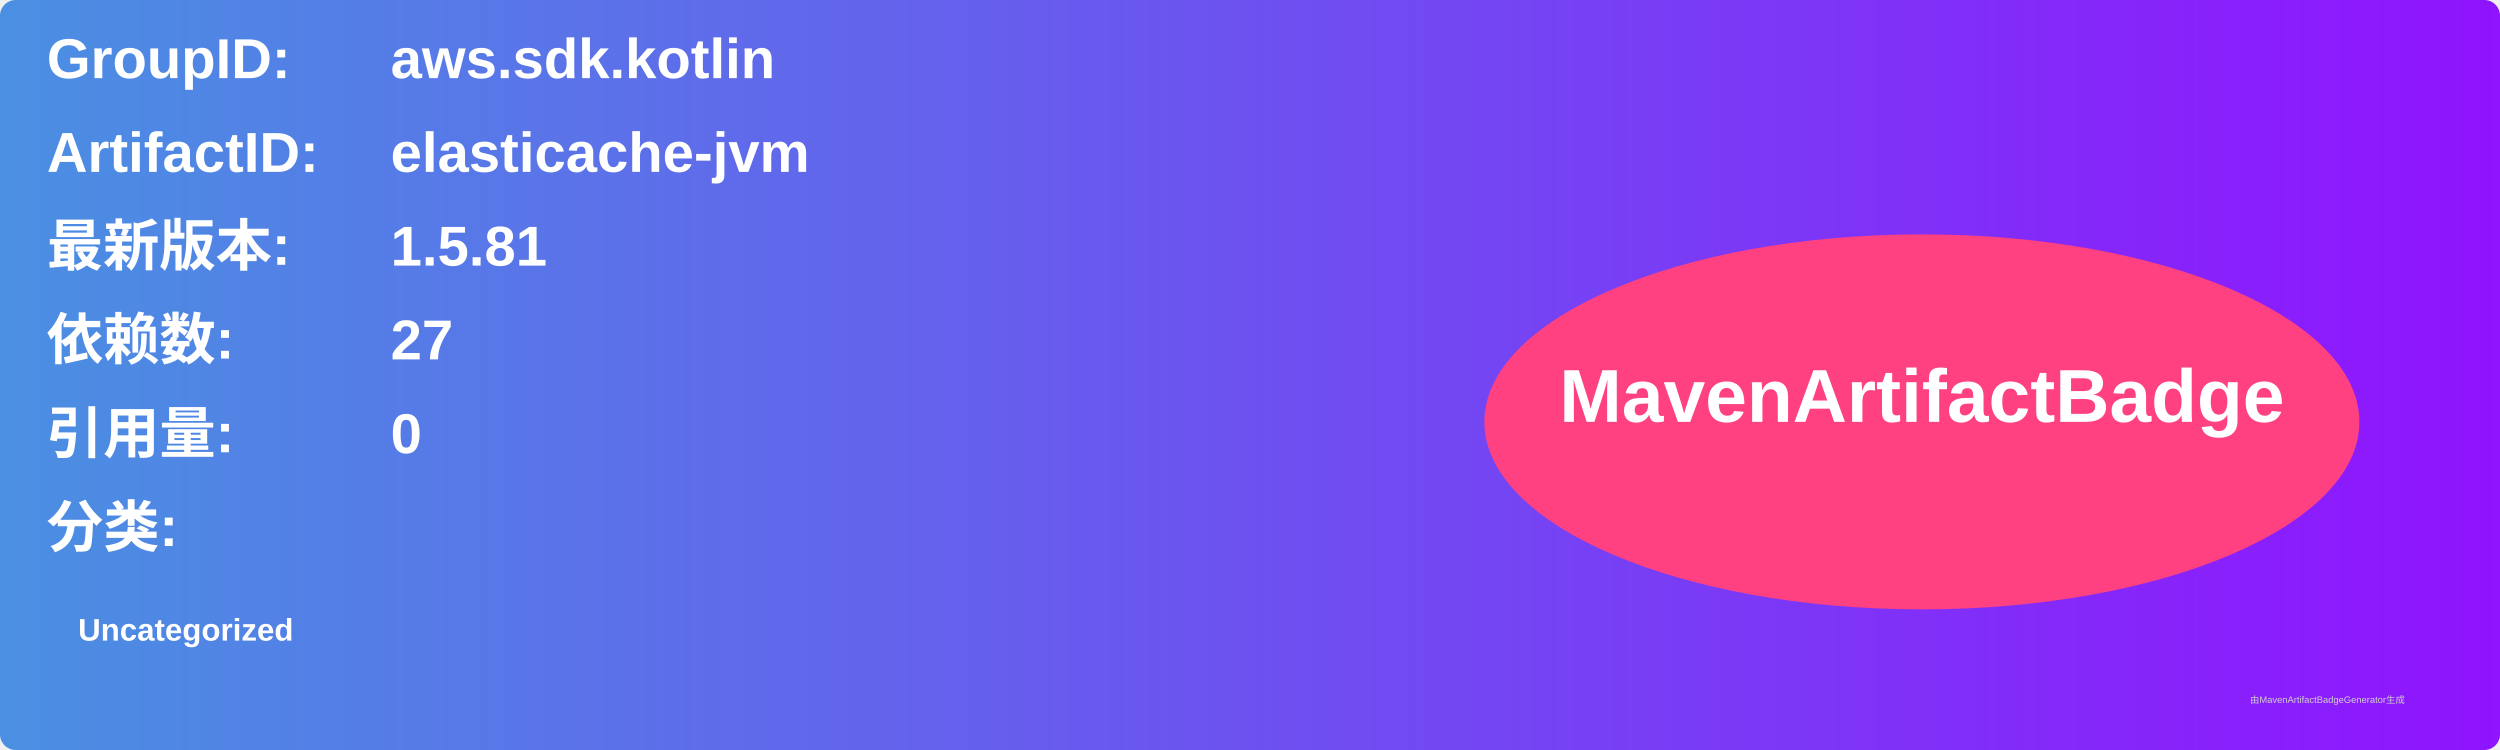
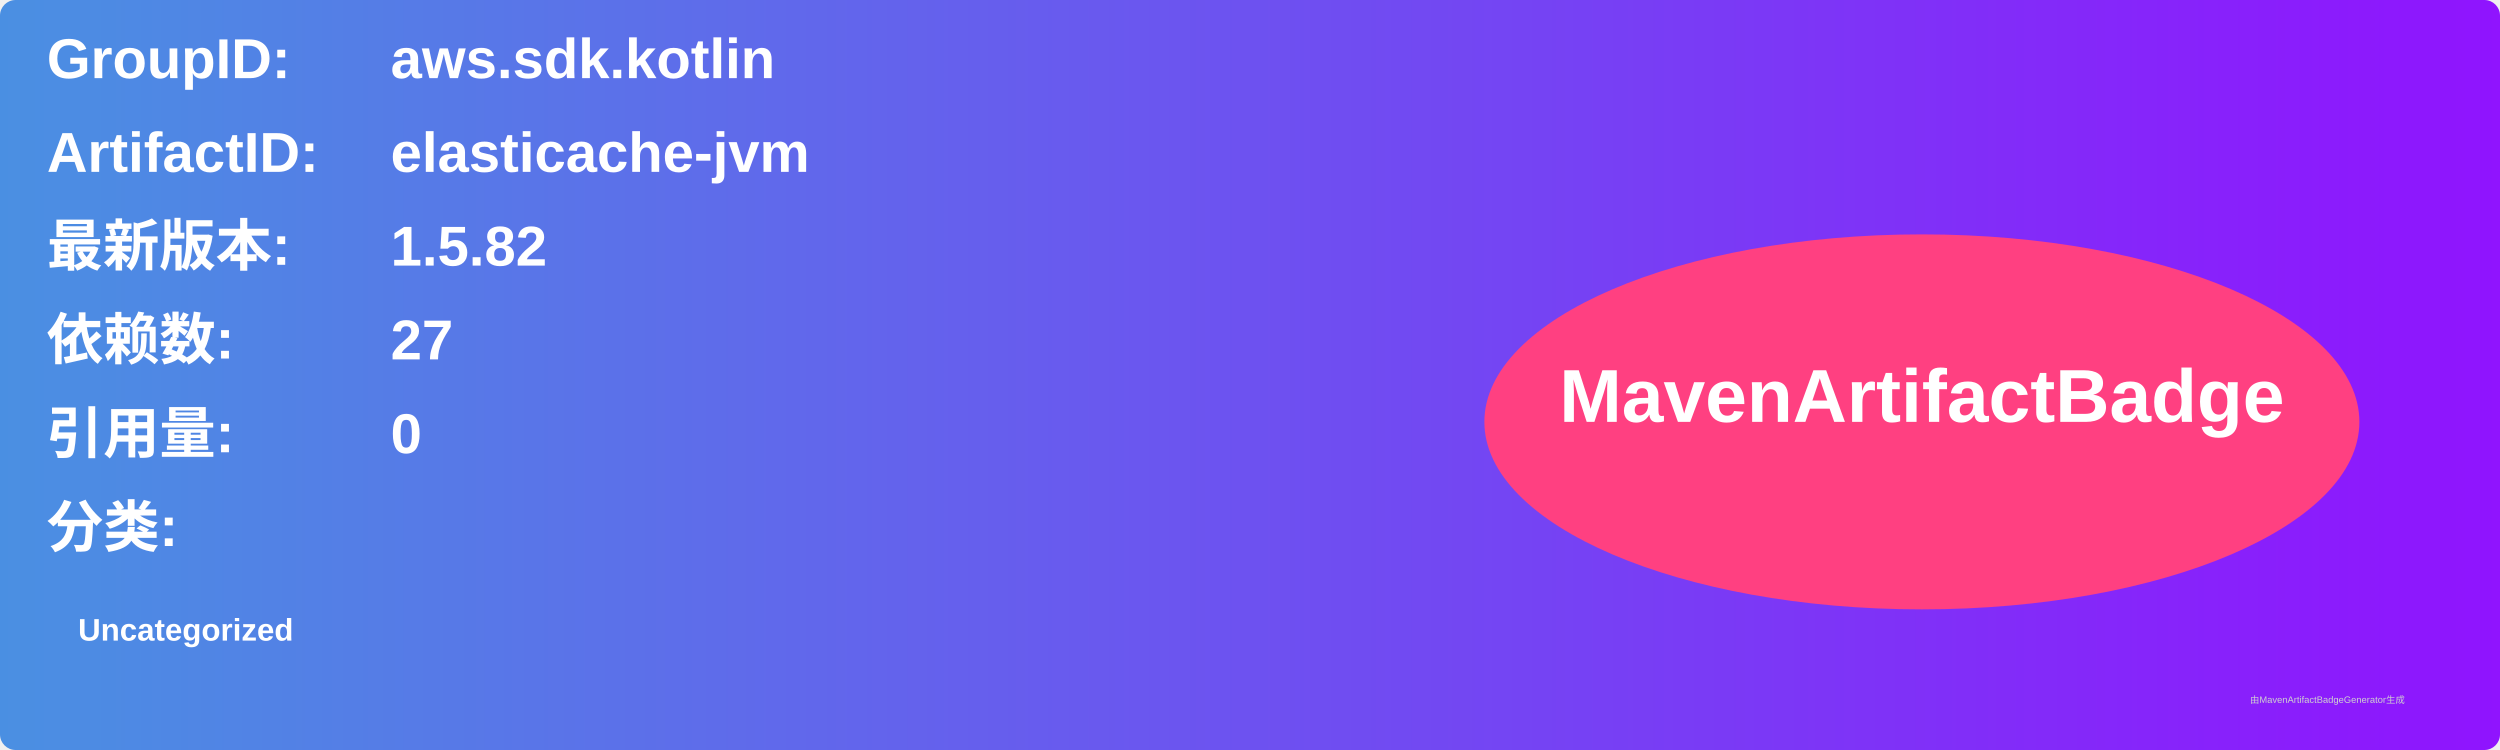
<svg xmlns="http://www.w3.org/2000/svg" width="800" height="240" viewBox="0 0 800 240">
  <linearGradient id="grad" x1="0%" y1="0%" x2="100%" y2="0%">
    <stop offset="0%" stop-color="#4a90e2" />
    <stop offset="100%" stop-color="#9013fe" />
  </linearGradient>
  <rect width="100%" height="100%" rx="5" ry="5" fill="url(#grad)" />
  <g transform="translate(15, 15)">
    <text x="0" y="10" font-family="Arial" font-size="18" fill="white" font-weight="bold" width="260">GroupID:</text>
    <text x="110" y="10" font-family="Arial" font-size="18" fill="white" font-weight="bold" width="460">aws.sdk.kotlin</text>
    <text x="0" y="40" font-family="Arial" font-size="18" fill="white" font-weight="bold" width="260">ArtifactID:</text>
    <text x="110" y="40" font-family="Arial" font-size="18" fill="white" font-weight="bold" width="460">elasticache-jvm</text>
    <text x="0" y="70" font-family="Arial" font-size="18" fill="white" font-weight="bold">最新版本:</text>
    <text x="110" y="70" font-family="Arial" font-size="18" fill="white" font-weight="bold">
-       <tspan font-weight="bold">1.5.81</tspan>
+       <tspan font-weight="bold">1.5.82</tspan>
    </text>
    <text x="0" y="100" font-family="Arial" font-size="18" fill="white" font-weight="bold">依赖数: </text>
    <text x="110" y="100" font-family="Arial" font-size="18" fill="white">
      <tspan font-weight="bold">27</tspan>
    </text>
    <text x="0" y="130" font-family="Arial" font-size="18" fill="white" font-weight="bold">引用量: </text>
    <text x="110" y="130" font-family="Arial" font-size="18" fill="white">
      <tspan font-weight="bold">0</tspan>
    </text>
    <text x="0" y="160" font-family="Arial" font-size="18" fill="white" font-weight="bold">分类:</text>
    <text x="10" y="190" font-family="Arial" font-size="10" fill="white">
      <tspan font-weight="bold">Uncategorized</tspan>
    </text>
    <ellipse cx="600" cy="120" rx="140" ry="60" fill="#ff4081" />
    <text x="600" y="120" text-anchor="middle" font-family="Arial" font-size="24" fill="white" font-weight="bold">MavenArtifactBadge</text>
  </g>
  <text x="720" y="225" font-family="Arial" font-size="3" fill="#d0d0d0">由MavenArtifactBadgeGenerator生成</text>
</svg>
